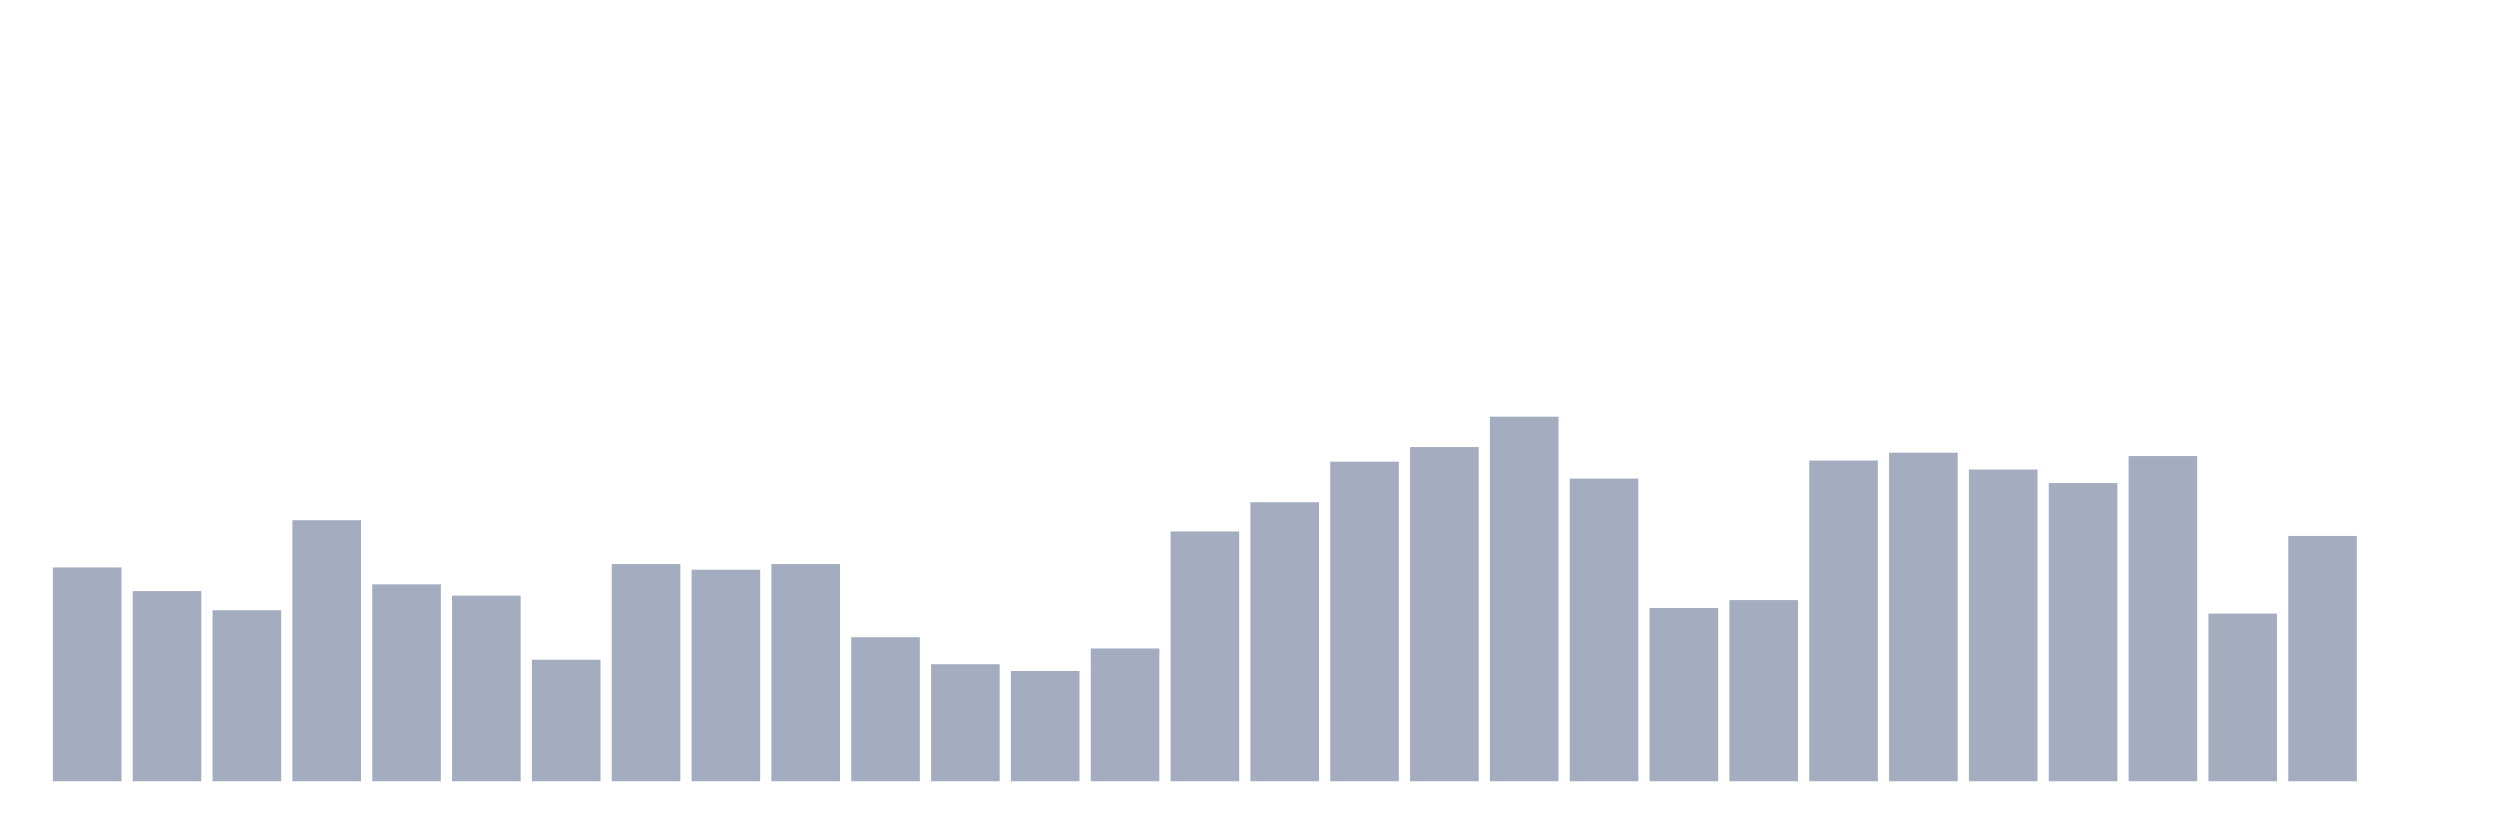
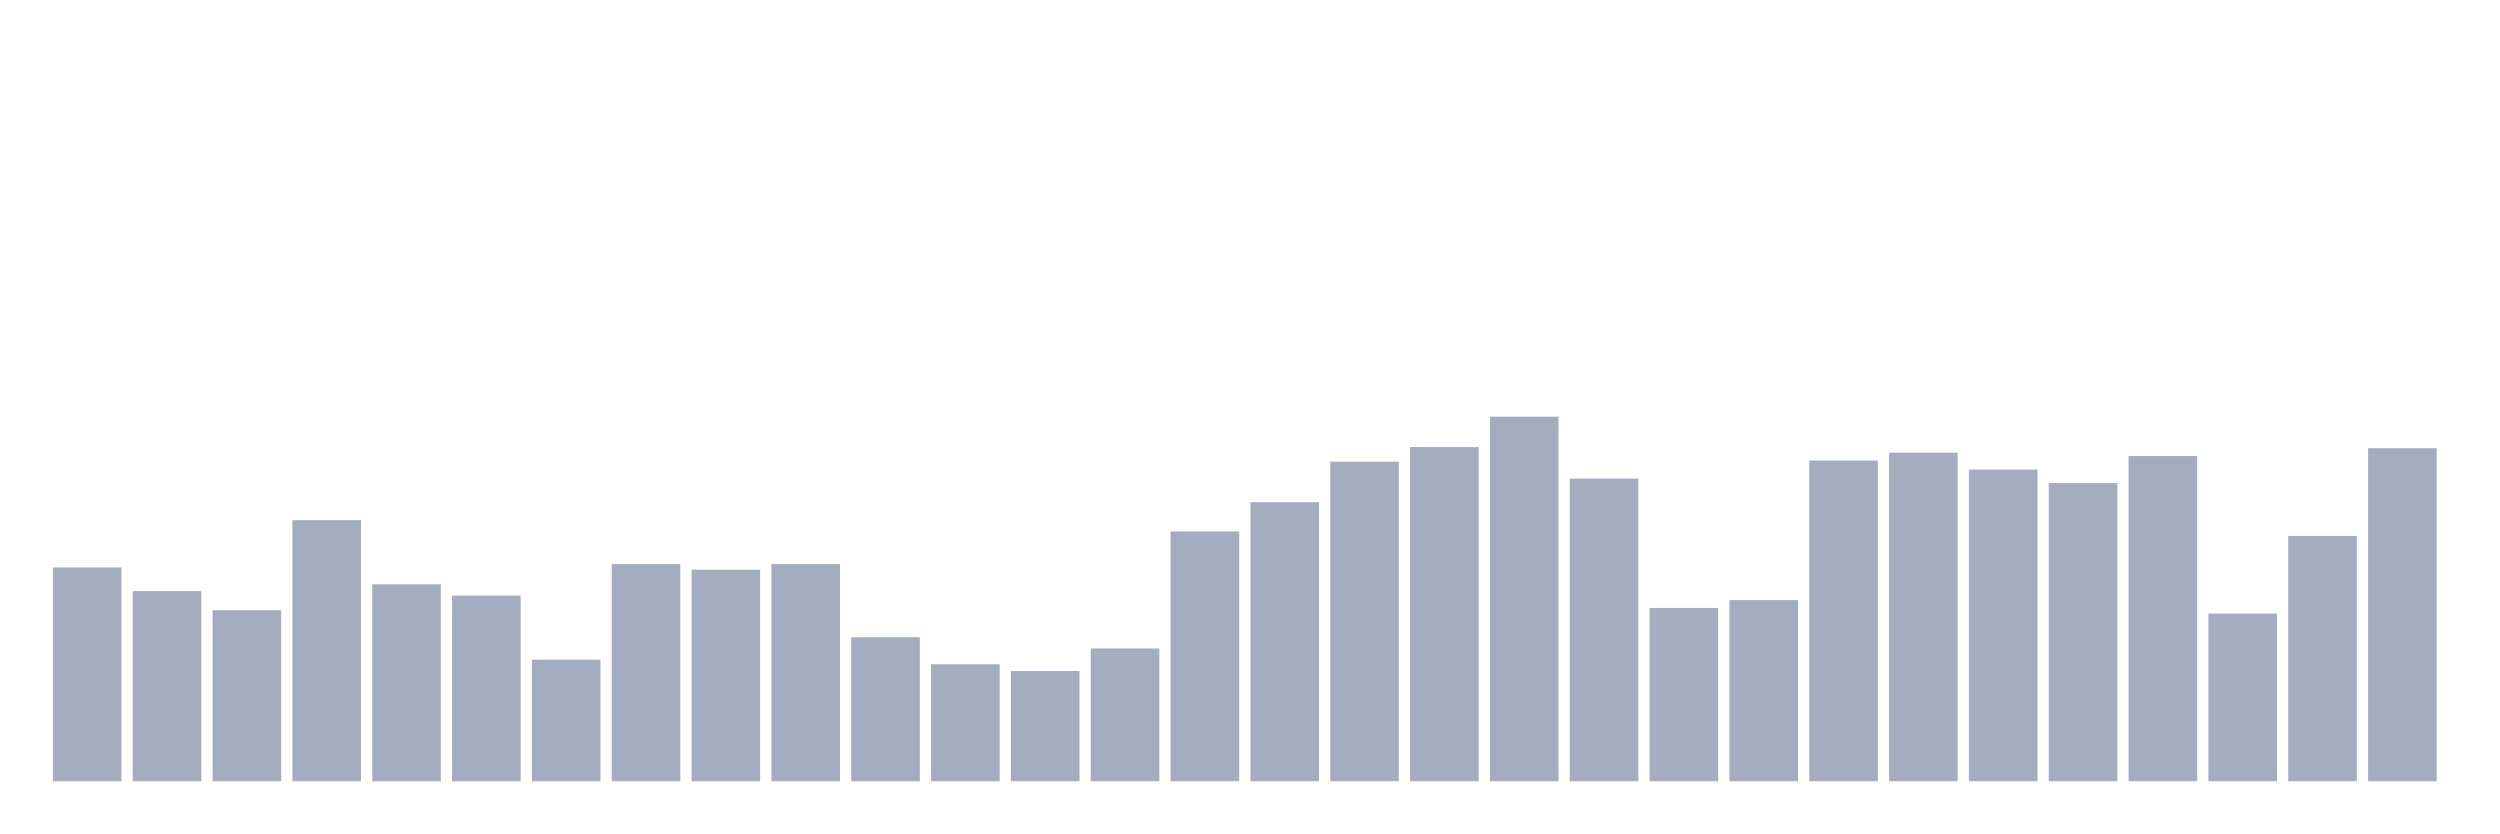
<svg xmlns="http://www.w3.org/2000/svg" viewBox="0 0 480 160">
  <g transform="translate(10,10)">
    <rect class="bar" x="0.153" width="13.175" y="98.951" height="41.049" fill="rgb(164,173,192)" />
    <rect class="bar" x="15.482" width="13.175" y="103.488" height="36.512" fill="rgb(164,173,192)" />
    <rect class="bar" x="30.81" width="13.175" y="107.16" height="32.84" fill="rgb(164,173,192)" />
    <rect class="bar" x="46.138" width="13.175" y="89.877" height="50.123" fill="rgb(164,173,192)" />
    <rect class="bar" x="61.466" width="13.175" y="102.191" height="37.809" fill="rgb(164,173,192)" />
    <rect class="bar" x="76.794" width="13.175" y="104.352" height="35.648" fill="rgb(164,173,192)" />
    <rect class="bar" x="92.123" width="13.175" y="116.667" height="23.333" fill="rgb(164,173,192)" />
    <rect class="bar" x="107.451" width="13.175" y="98.302" height="41.698" fill="rgb(164,173,192)" />
    <rect class="bar" x="122.779" width="13.175" y="99.383" height="40.617" fill="rgb(164,173,192)" />
    <rect class="bar" x="138.107" width="13.175" y="98.302" height="41.698" fill="rgb(164,173,192)" />
    <rect class="bar" x="153.436" width="13.175" y="112.346" height="27.654" fill="rgb(164,173,192)" />
    <rect class="bar" x="168.764" width="13.175" y="117.531" height="22.469" fill="rgb(164,173,192)" />
    <rect class="bar" x="184.092" width="13.175" y="118.827" height="21.173" fill="rgb(164,173,192)" />
    <rect class="bar" x="199.42" width="13.175" y="114.506" height="25.494" fill="rgb(164,173,192)" />
    <rect class="bar" x="214.748" width="13.175" y="92.037" height="47.963" fill="rgb(164,173,192)" />
    <rect class="bar" x="230.077" width="13.175" y="86.42" height="53.58" fill="rgb(164,173,192)" />
    <rect class="bar" x="245.405" width="13.175" y="78.642" height="61.358" fill="rgb(164,173,192)" />
    <rect class="bar" x="260.733" width="13.175" y="75.833" height="64.167" fill="rgb(164,173,192)" />
    <rect class="bar" x="276.061" width="13.175" y="70" height="70" fill="rgb(164,173,192)" />
    <rect class="bar" x="291.39" width="13.175" y="81.883" height="58.117" fill="rgb(164,173,192)" />
    <rect class="bar" x="306.718" width="13.175" y="106.728" height="33.272" fill="rgb(164,173,192)" />
    <rect class="bar" x="322.046" width="13.175" y="105.216" height="34.784" fill="rgb(164,173,192)" />
    <rect class="bar" x="337.374" width="13.175" y="78.426" height="61.574" fill="rgb(164,173,192)" />
    <rect class="bar" x="352.702" width="13.175" y="76.914" height="63.086" fill="rgb(164,173,192)" />
    <rect class="bar" x="368.031" width="13.175" y="80.154" height="59.846" fill="rgb(164,173,192)" />
    <rect class="bar" x="383.359" width="13.175" y="82.747" height="57.253" fill="rgb(164,173,192)" />
    <rect class="bar" x="398.687" width="13.175" y="77.562" height="62.438" fill="rgb(164,173,192)" />
    <rect class="bar" x="414.015" width="13.175" y="107.809" height="32.191" fill="rgb(164,173,192)" />
    <rect class="bar" x="429.344" width="13.175" y="92.901" height="47.099" fill="rgb(164,173,192)" />
-     <rect class="bar" x="444.672" width="13.175" y="140" height="0" fill="rgb(164,173,192)" />
+     <rect class="bar" x="444.672" width="13.175" y="76.049" height="63.951" fill="rgb(164,173,192)" />
  </g>
</svg>
